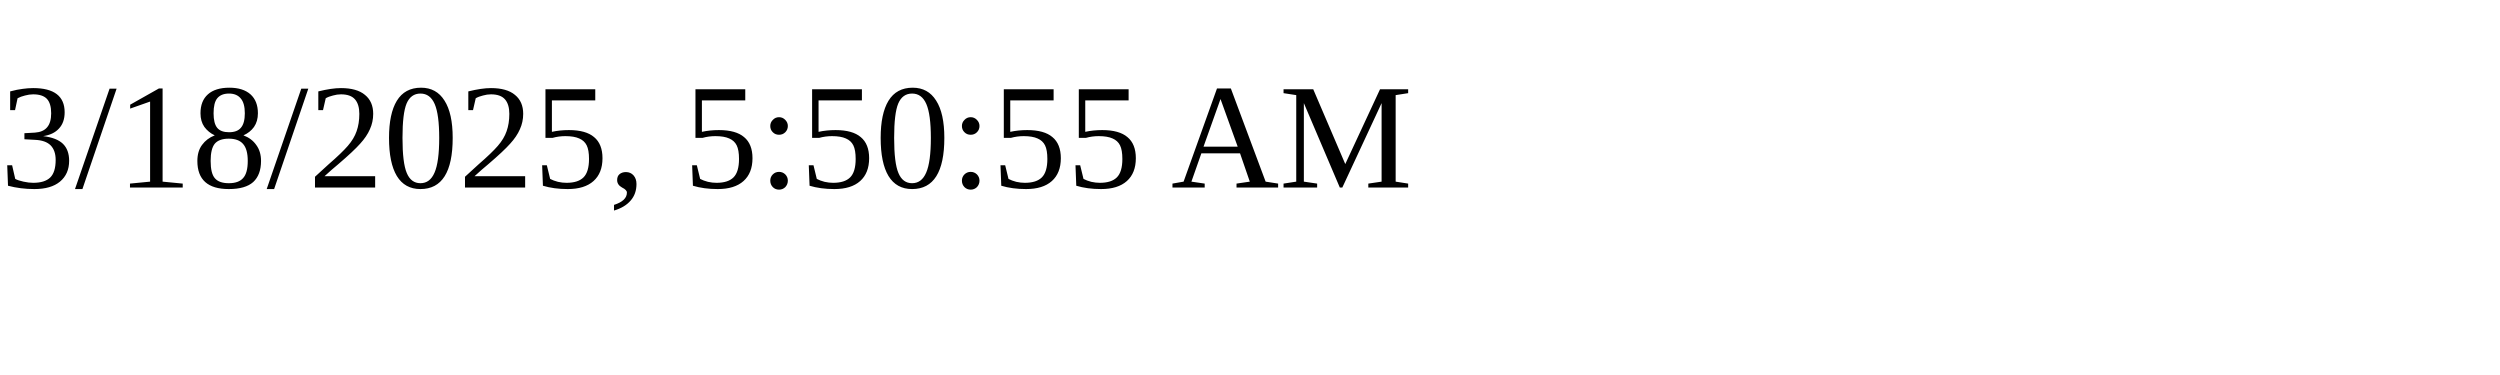
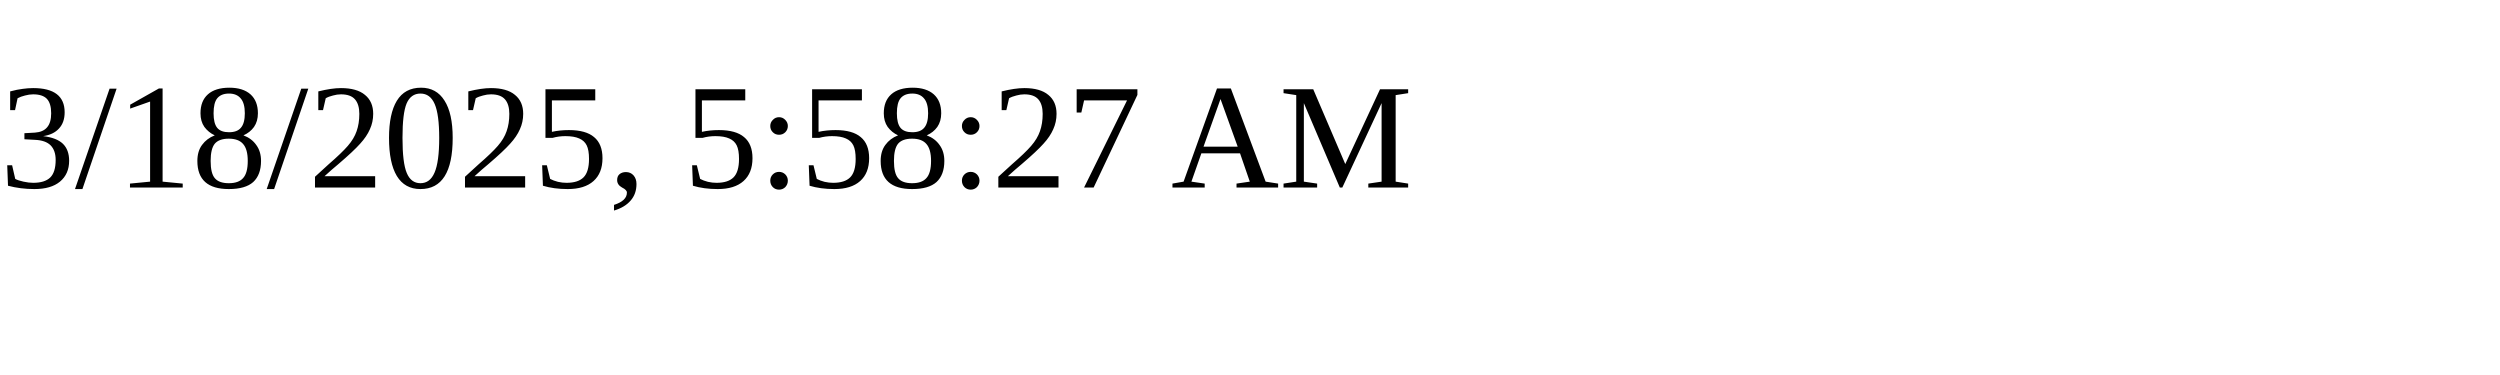
<svg xmlns="http://www.w3.org/2000/svg" height="30" width="200">
-   <text x="0" y="15">3/18/2025, 5:50:55 AM</text>
+   <text x="0" y="15">3/18/2025, 5:58:27 AM</text>
</svg>
